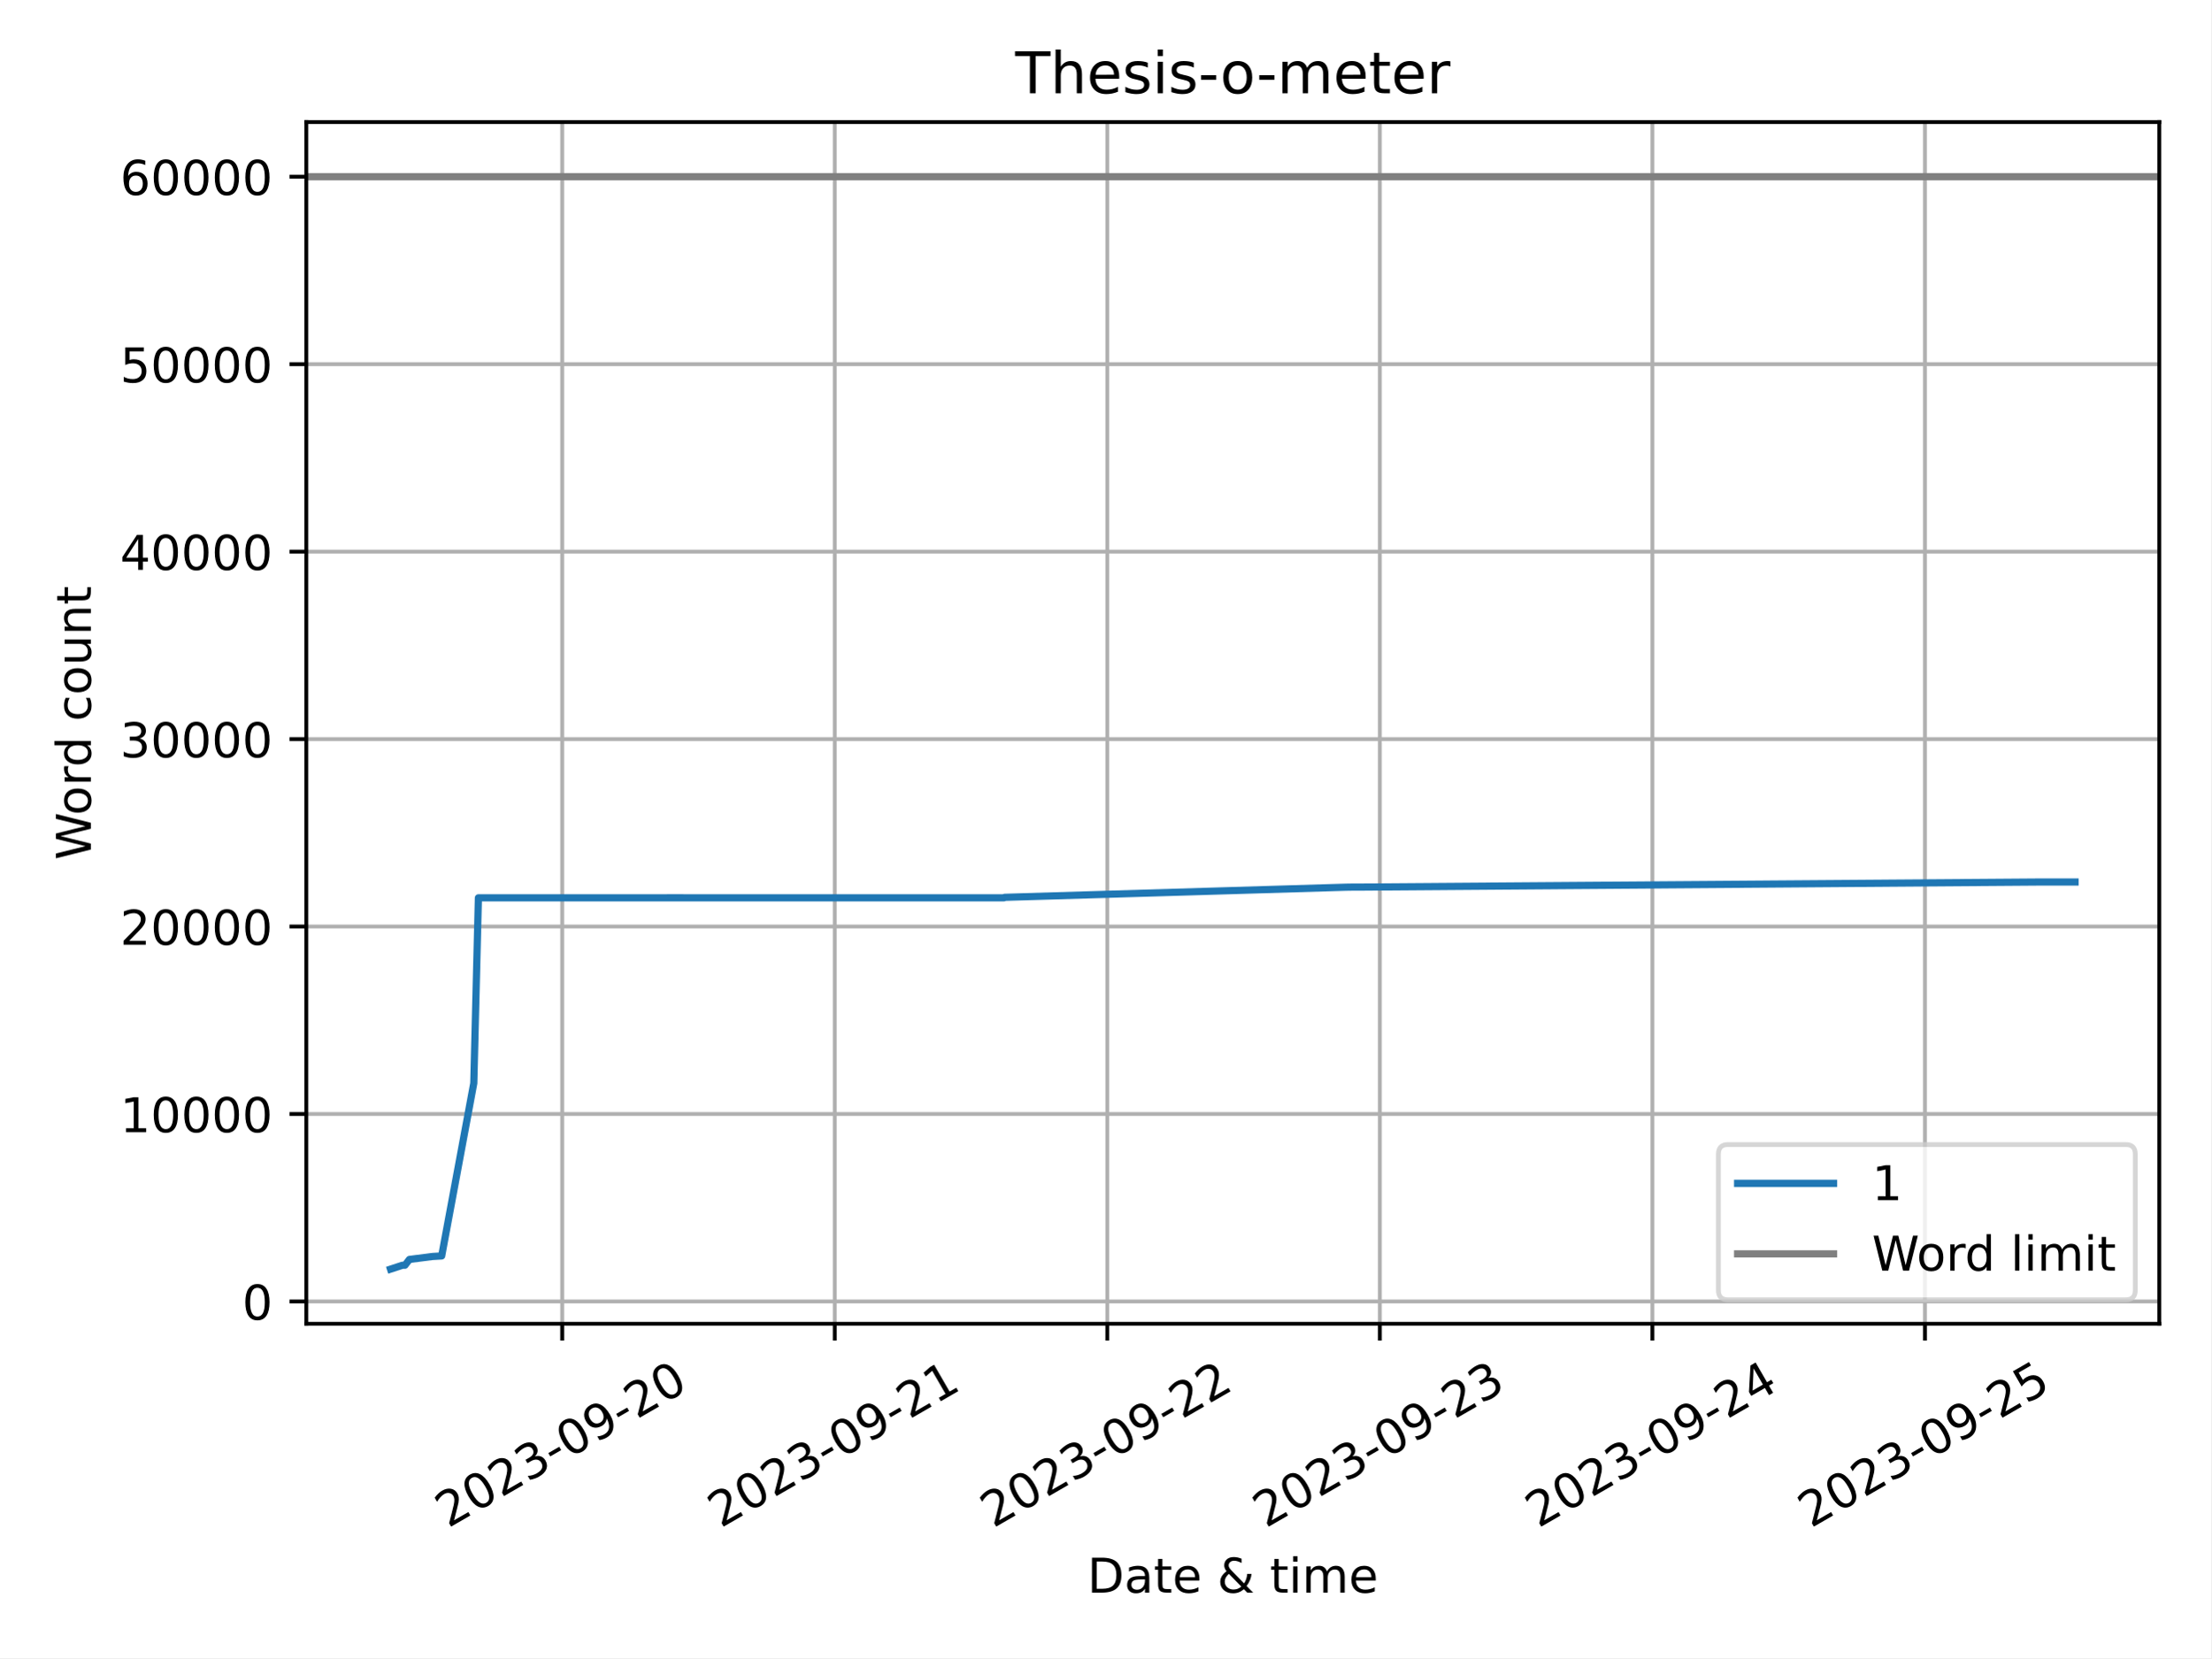
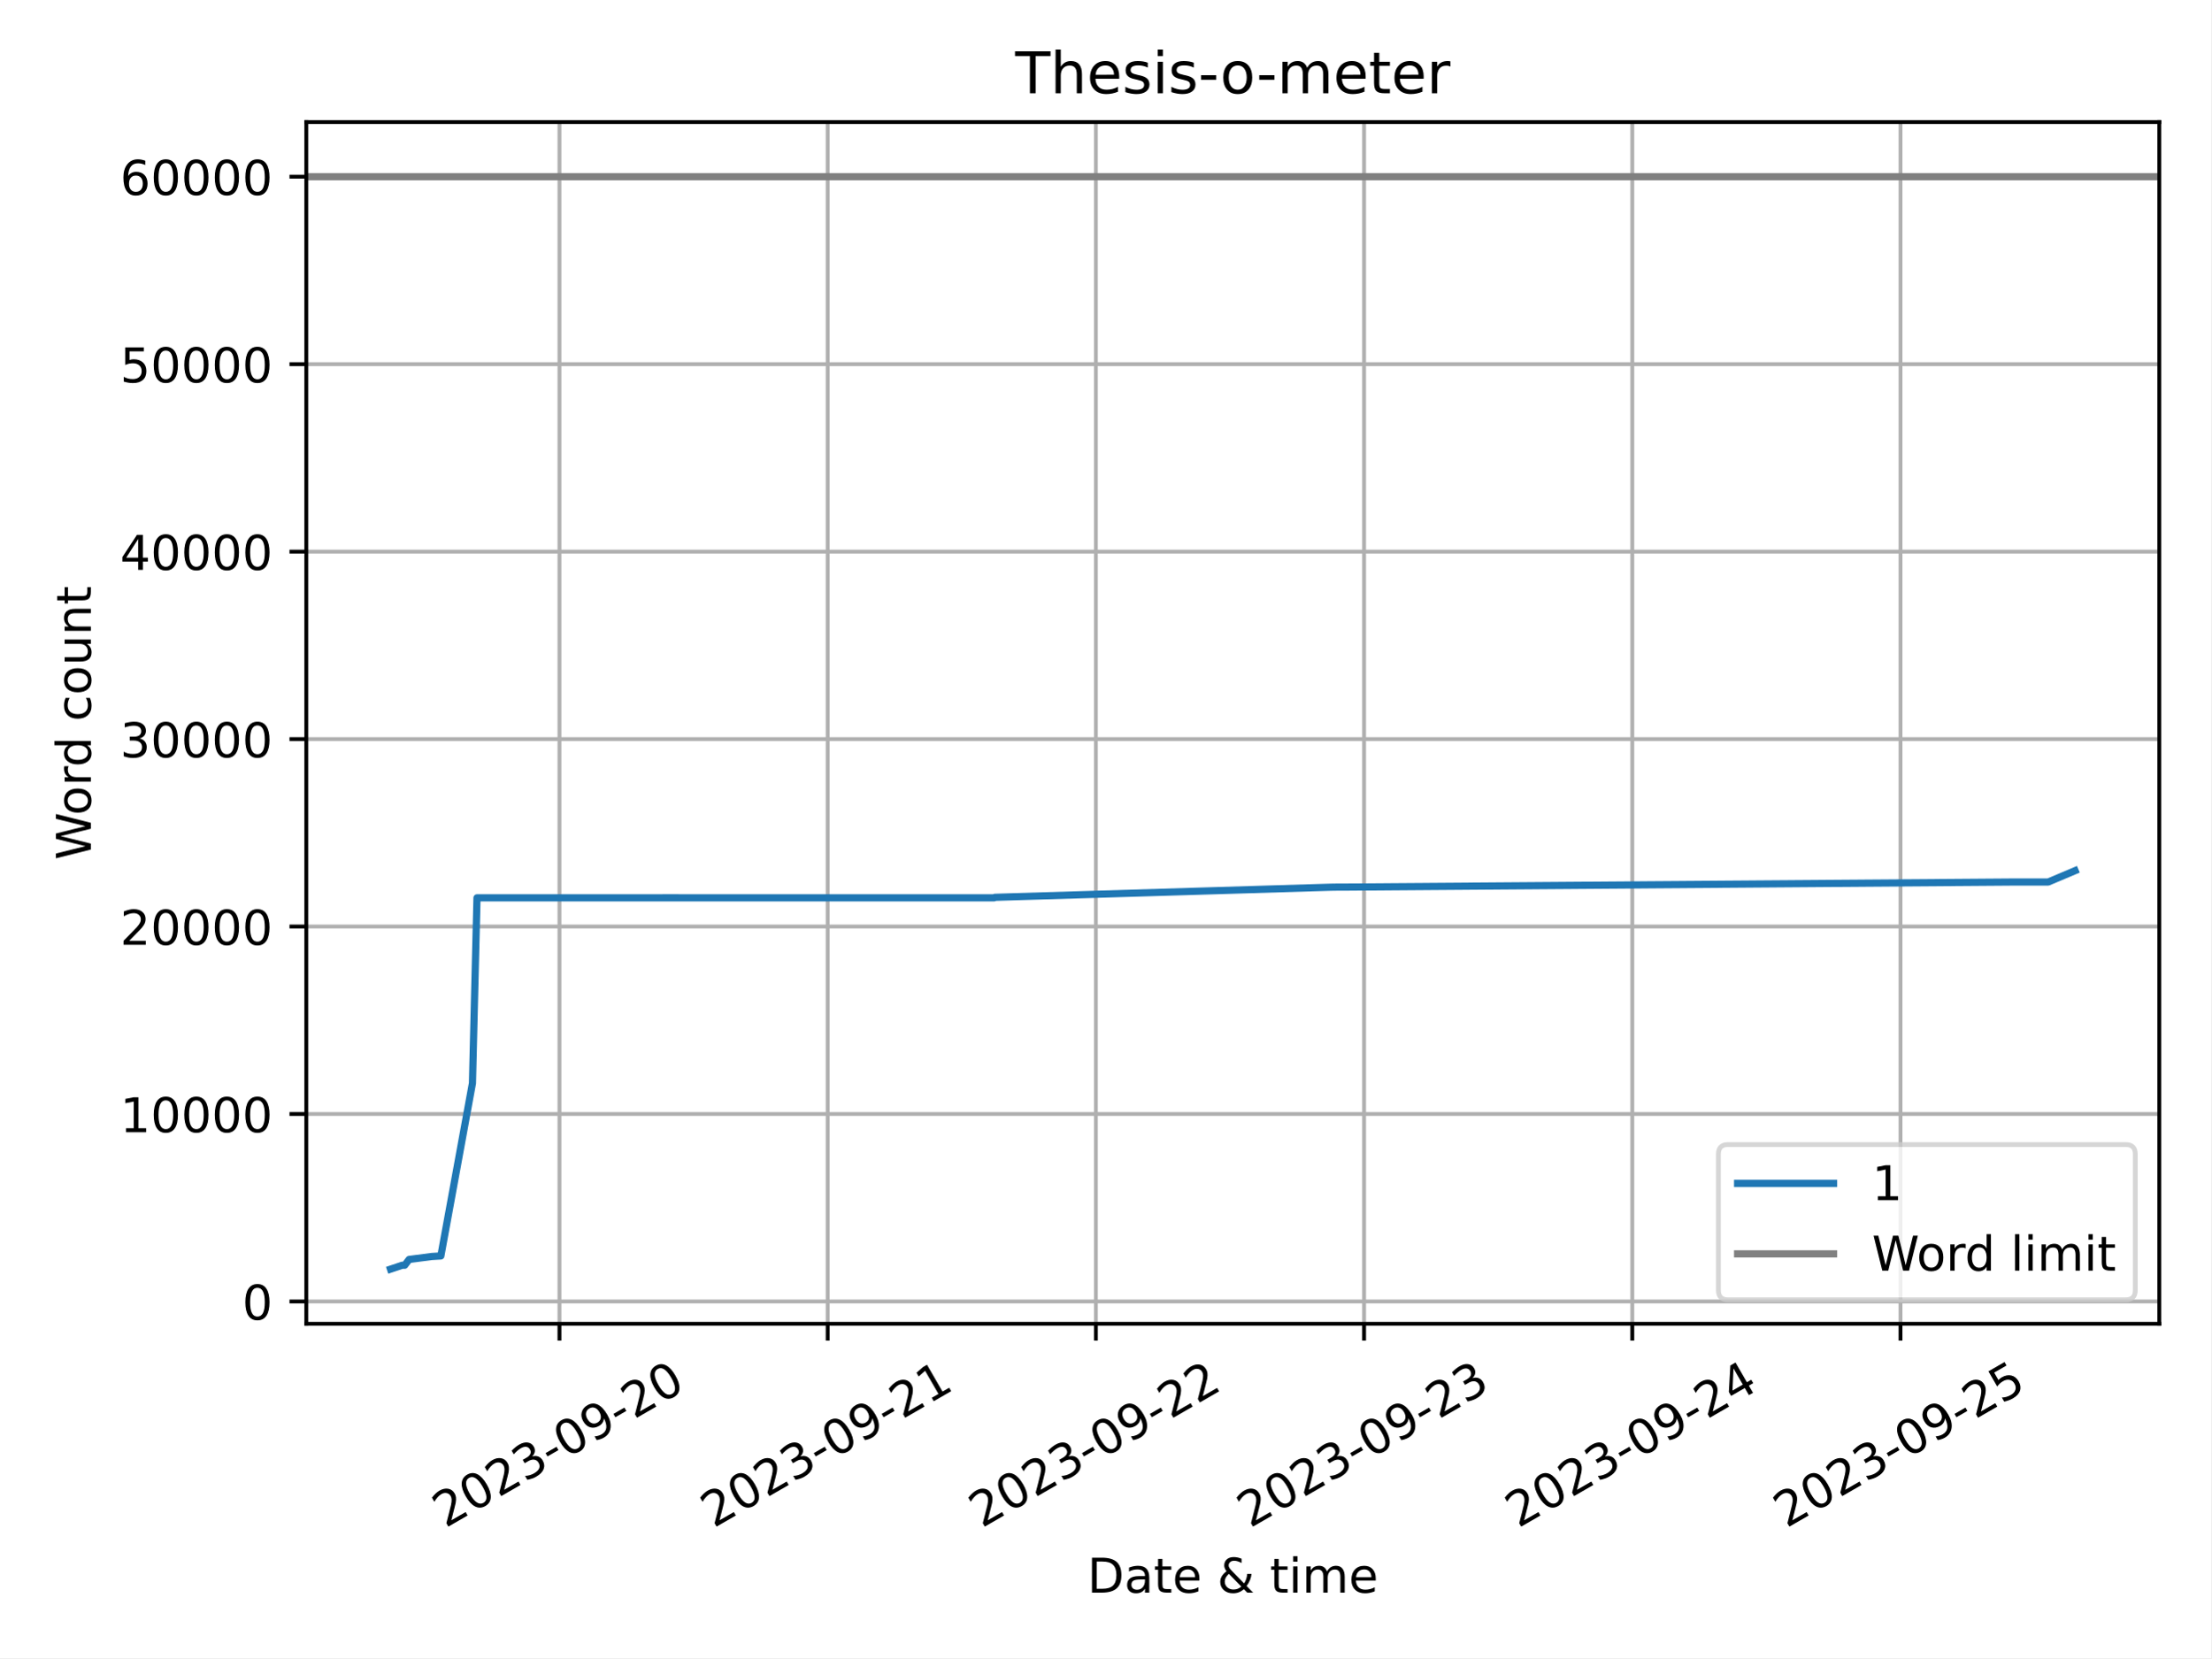
<svg xmlns="http://www.w3.org/2000/svg" xmlns:xlink="http://www.w3.org/1999/xlink" width="460.8pt" height="345.6pt" viewBox="0 0 460.8 345.6" version="1.1">
  <defs>
    <style type="text/css">*{stroke-linejoin: round; stroke-linecap: butt}</style>
  </defs>
  <g id="figure_1">
    <g id="patch_1">
      <path d="M 0 345.6  L 460.8 345.6  L 460.8 0  L 0 0  z " style="fill: #ffffff" />
    </g>
    <g id="axes_1">
      <g id="patch_2">
        <path d="M 63.83 275.92  L 450 275.92  L 450 25.44  L 63.83 25.44  z " style="fill: #ffffff" />
      </g>
      <g id="PolyCollection_1" />
      <g id="matplotlib.axis_1">
        <g id="xtick_1">
          <g id="line2d_1">
-             <path d="M 117.159 275.92  L 117.159 25.44  " clip-path="url(#pb8f6c2a951)" style="fill: none; stroke: #b0b0b0; stroke-width: 0.8; stroke-linecap: square" />
+             <path d="M 116.589 275.92  L 116.589 25.44  " clip-path="url(#p64caf12668)" style="fill: none; stroke: #b0b0b0; stroke-width: 0.8; stroke-linecap: square" />
          </g>
          <g id="line2d_2">
            <defs>
-               <path id="m823d6c143b" d="M 0 0  L 0 3.5  " style="stroke: #000000; stroke-width: 0.8" />
+               <path id="m8bbaea72d2" d="M 0 0  L 0 3.5  " style="stroke: #000000; stroke-width: 0.8" />
            </defs>
            <g>
-               <use xlink:href="#m823d6c143b" x="117.159" y="275.92" style="stroke: #000000; stroke-width: 0.8" />
+               <use xlink:href="#m8bbaea72d2" x="116.589" y="275.92" style="stroke: #000000; stroke-width: 0.8" />
            </g>
          </g>
          <g id="text_1">
-             <g transform="translate(93.37435 318.5587) rotate(-30) scale(0.1 -0.1)">
+             <g transform="translate(92.804 318.5587) rotate(-30) scale(0.1 -0.1)">
              <defs>
                <path id="DejaVuSans-32" d="M 1228 531  L 3431 531  L 3431 0  L 469 0  L 469 531  Q 828 903 1448 1529  Q 2069 2156 2228 2338  Q 2531 2678 2651 2914  Q 2772 3150 2772 3378  Q 2772 3750 2511 3984  Q 2250 4219 1831 4219  Q 1534 4219 1204 4116  Q 875 4013 500 3803  L 500 4441  Q 881 4594 1212 4672  Q 1544 4750 1819 4750  Q 2544 4750 2975 4387  Q 3406 4025 3406 3419  Q 3406 3131 3298 2873  Q 3191 2616 2906 2266  Q 2828 2175 2409 1742  Q 1991 1309 1228 531  z " transform="scale(0.015625)" />
                <path id="DejaVuSans-30" d="M 2034 4250  Q 1547 4250 1301 3770  Q 1056 3291 1056 2328  Q 1056 1369 1301 889  Q 1547 409 2034 409  Q 2525 409 2770 889  Q 3016 1369 3016 2328  Q 3016 3291 2770 3770  Q 2525 4250 2034 4250  z M 2034 4750  Q 2819 4750 3233 4129  Q 3647 3509 3647 2328  Q 3647 1150 3233 529  Q 2819 -91 2034 -91  Q 1250 -91 836 529  Q 422 1150 422 2328  Q 422 3509 836 4129  Q 1250 4750 2034 4750  z " transform="scale(0.015625)" />
                <path id="DejaVuSans-33" d="M 2597 2516  Q 3050 2419 3304 2112  Q 3559 1806 3559 1356  Q 3559 666 3084 287  Q 2609 -91 1734 -91  Q 1441 -91 1130 -33  Q 819 25 488 141  L 488 750  Q 750 597 1062 519  Q 1375 441 1716 441  Q 2309 441 2620 675  Q 2931 909 2931 1356  Q 2931 1769 2642 2001  Q 2353 2234 1838 2234  L 1294 2234  L 1294 2753  L 1863 2753  Q 2328 2753 2575 2939  Q 2822 3125 2822 3475  Q 2822 3834 2567 4026  Q 2313 4219 1838 4219  Q 1578 4219 1281 4162  Q 984 4106 628 3988  L 628 4550  Q 988 4650 1302 4700  Q 1616 4750 1894 4750  Q 2613 4750 3031 4423  Q 3450 4097 3450 3541  Q 3450 3153 3228 2886  Q 3006 2619 2597 2516  z " transform="scale(0.015625)" />
                <path id="DejaVuSans-2d" d="M 313 2009  L 1997 2009  L 1997 1497  L 313 1497  L 313 2009  z " transform="scale(0.015625)" />
                <path id="DejaVuSans-39" d="M 703 97  L 703 672  Q 941 559 1184 500  Q 1428 441 1663 441  Q 2288 441 2617 861  Q 2947 1281 2994 2138  Q 2813 1869 2534 1725  Q 2256 1581 1919 1581  Q 1219 1581 811 2004  Q 403 2428 403 3163  Q 403 3881 828 4315  Q 1253 4750 1959 4750  Q 2769 4750 3195 4129  Q 3622 3509 3622 2328  Q 3622 1225 3098 567  Q 2575 -91 1691 -91  Q 1453 -91 1209 -44  Q 966 3 703 97  z M 1959 2075  Q 2384 2075 2632 2365  Q 2881 2656 2881 3163  Q 2881 3666 2632 3958  Q 2384 4250 1959 4250  Q 1534 4250 1286 3958  Q 1038 3666 1038 3163  Q 1038 2656 1286 2365  Q 1534 2075 1959 2075  z " transform="scale(0.015625)" />
              </defs>
              <use xlink:href="#DejaVuSans-32" />
              <use xlink:href="#DejaVuSans-30" x="63.623" />
              <use xlink:href="#DejaVuSans-32" x="127.246" />
              <use xlink:href="#DejaVuSans-33" x="190.869" />
              <use xlink:href="#DejaVuSans-2d" x="254.492" />
              <use xlink:href="#DejaVuSans-30" x="290.576" />
              <use xlink:href="#DejaVuSans-39" x="354.199" />
              <use xlink:href="#DejaVuSans-2d" x="417.822" />
              <use xlink:href="#DejaVuSans-32" x="453.906" />
              <use xlink:href="#DejaVuSans-30" x="517.529" />
            </g>
          </g>
        </g>
        <g id="xtick_2">
          <g id="line2d_3">
-             <path d="M 173.962 275.92  L 173.962 25.44  " clip-path="url(#pb8f6c2a951)" style="fill: none; stroke: #b0b0b0; stroke-width: 0.8; stroke-linecap: square" />
+             <path d="M 172.486 275.92  L 172.486 25.44  " clip-path="url(#p64caf12668)" style="fill: none; stroke: #b0b0b0; stroke-width: 0.8; stroke-linecap: square" />
          </g>
          <g id="line2d_4">
            <g>
-               <use xlink:href="#m823d6c143b" x="173.962" y="275.92" style="stroke: #000000; stroke-width: 0.8" />
+               <use xlink:href="#m8bbaea72d2" x="172.486" y="275.92" style="stroke: #000000; stroke-width: 0.8" />
            </g>
          </g>
          <g id="text_2">
-             <g transform="translate(150.1767 318.5587) rotate(-30) scale(0.1 -0.1)">
+             <g transform="translate(148.7008 318.5587) rotate(-30) scale(0.1 -0.1)">
              <defs>
                <path id="DejaVuSans-31" d="M 794 531  L 1825 531  L 1825 4091  L 703 3866  L 703 4441  L 1819 4666  L 2450 4666  L 2450 531  L 3481 531  L 3481 0  L 794 0  L 794 531  z " transform="scale(0.015625)" />
              </defs>
              <use xlink:href="#DejaVuSans-32" />
              <use xlink:href="#DejaVuSans-30" x="63.623" />
              <use xlink:href="#DejaVuSans-32" x="127.246" />
              <use xlink:href="#DejaVuSans-33" x="190.869" />
              <use xlink:href="#DejaVuSans-2d" x="254.492" />
              <use xlink:href="#DejaVuSans-30" x="290.576" />
              <use xlink:href="#DejaVuSans-39" x="354.199" />
              <use xlink:href="#DejaVuSans-2d" x="417.822" />
              <use xlink:href="#DejaVuSans-32" x="453.906" />
              <use xlink:href="#DejaVuSans-31" x="517.529" />
            </g>
          </g>
        </g>
        <g id="xtick_3">
          <g id="line2d_5">
-             <path d="M 230.764 275.92  L 230.764 25.44  " clip-path="url(#pb8f6c2a951)" style="fill: none; stroke: #b0b0b0; stroke-width: 0.8; stroke-linecap: square" />
+             <path d="M 228.383 275.92  L 228.383 25.44  " clip-path="url(#p64caf12668)" style="fill: none; stroke: #b0b0b0; stroke-width: 0.8; stroke-linecap: square" />
          </g>
          <g id="line2d_6">
            <g>
-               <use xlink:href="#m823d6c143b" x="230.764" y="275.92" style="stroke: #000000; stroke-width: 0.8" />
+               <use xlink:href="#m8bbaea72d2" x="228.383" y="275.92" style="stroke: #000000; stroke-width: 0.8" />
            </g>
          </g>
          <g id="text_3">
-             <g transform="translate(206.9791 318.5587) rotate(-30) scale(0.1 -0.1)">
+             <g transform="translate(204.5976 318.5587) rotate(-30) scale(0.1 -0.1)">
              <use xlink:href="#DejaVuSans-32" />
              <use xlink:href="#DejaVuSans-30" x="63.623" />
              <use xlink:href="#DejaVuSans-32" x="127.246" />
              <use xlink:href="#DejaVuSans-33" x="190.869" />
              <use xlink:href="#DejaVuSans-2d" x="254.492" />
              <use xlink:href="#DejaVuSans-30" x="290.576" />
              <use xlink:href="#DejaVuSans-39" x="354.199" />
              <use xlink:href="#DejaVuSans-2d" x="417.822" />
              <use xlink:href="#DejaVuSans-32" x="453.906" />
              <use xlink:href="#DejaVuSans-32" x="517.529" />
            </g>
          </g>
        </g>
        <g id="xtick_4">
          <g id="line2d_7">
-             <path d="M 287.567 275.92  L 287.567 25.44  " clip-path="url(#pb8f6c2a951)" style="fill: none; stroke: #b0b0b0; stroke-width: 0.8; stroke-linecap: square" />
+             <path d="M 284.28 275.92  L 284.28 25.44  " clip-path="url(#p64caf12668)" style="fill: none; stroke: #b0b0b0; stroke-width: 0.8; stroke-linecap: square" />
          </g>
          <g id="line2d_8">
            <g>
-               <use xlink:href="#m823d6c143b" x="287.567" y="275.92" style="stroke: #000000; stroke-width: 0.8" />
+               <use xlink:href="#m8bbaea72d2" x="284.28" y="275.92" style="stroke: #000000; stroke-width: 0.8" />
            </g>
          </g>
          <g id="text_4">
-             <g transform="translate(263.7815 318.5587) rotate(-30) scale(0.1 -0.1)">
+             <g transform="translate(260.4944 318.5587) rotate(-30) scale(0.1 -0.1)">
              <use xlink:href="#DejaVuSans-32" />
              <use xlink:href="#DejaVuSans-30" x="63.623" />
              <use xlink:href="#DejaVuSans-32" x="127.246" />
              <use xlink:href="#DejaVuSans-33" x="190.869" />
              <use xlink:href="#DejaVuSans-2d" x="254.492" />
              <use xlink:href="#DejaVuSans-30" x="290.576" />
              <use xlink:href="#DejaVuSans-39" x="354.199" />
              <use xlink:href="#DejaVuSans-2d" x="417.822" />
              <use xlink:href="#DejaVuSans-32" x="453.906" />
              <use xlink:href="#DejaVuSans-33" x="517.529" />
            </g>
          </g>
        </g>
        <g id="xtick_5">
          <g id="line2d_9">
-             <path d="M 344.369 275.92  L 344.369 25.44  " clip-path="url(#pb8f6c2a951)" style="fill: none; stroke: #b0b0b0; stroke-width: 0.8; stroke-linecap: square" />
+             <path d="M 340.176 275.92  L 340.176 25.44  " clip-path="url(#p64caf12668)" style="fill: none; stroke: #b0b0b0; stroke-width: 0.8; stroke-linecap: square" />
          </g>
          <g id="line2d_10">
            <g>
-               <use xlink:href="#m823d6c143b" x="344.369" y="275.92" style="stroke: #000000; stroke-width: 0.8" />
+               <use xlink:href="#m8bbaea72d2" x="340.176" y="275.92" style="stroke: #000000; stroke-width: 0.8" />
            </g>
          </g>
          <g id="text_5">
-             <g transform="translate(320.5838 318.5587) rotate(-30) scale(0.1 -0.1)">
+             <g transform="translate(316.3912 318.5587) rotate(-30) scale(0.1 -0.1)">
              <defs>
                <path id="DejaVuSans-34" d="M 2419 4116  L 825 1625  L 2419 1625  L 2419 4116  z M 2253 4666  L 3047 4666  L 3047 1625  L 3713 1625  L 3713 1100  L 3047 1100  L 3047 0  L 2419 0  L 2419 1100  L 313 1100  L 313 1709  L 2253 4666  z " transform="scale(0.015625)" />
              </defs>
              <use xlink:href="#DejaVuSans-32" />
              <use xlink:href="#DejaVuSans-30" x="63.623" />
              <use xlink:href="#DejaVuSans-32" x="127.246" />
              <use xlink:href="#DejaVuSans-33" x="190.869" />
              <use xlink:href="#DejaVuSans-2d" x="254.492" />
              <use xlink:href="#DejaVuSans-30" x="290.576" />
              <use xlink:href="#DejaVuSans-39" x="354.199" />
              <use xlink:href="#DejaVuSans-2d" x="417.822" />
              <use xlink:href="#DejaVuSans-32" x="453.906" />
              <use xlink:href="#DejaVuSans-34" x="517.529" />
            </g>
          </g>
        </g>
        <g id="xtick_6">
          <g id="line2d_11">
-             <path d="M 401.171 275.92  L 401.171 25.44  " clip-path="url(#pb8f6c2a951)" style="fill: none; stroke: #b0b0b0; stroke-width: 0.8; stroke-linecap: square" />
+             <path d="M 396.073 275.92  L 396.073 25.44  " clip-path="url(#p64caf12668)" style="fill: none; stroke: #b0b0b0; stroke-width: 0.8; stroke-linecap: square" />
          </g>
          <g id="line2d_12">
            <g>
-               <use xlink:href="#m823d6c143b" x="401.171" y="275.92" style="stroke: #000000; stroke-width: 0.8" />
+               <use xlink:href="#m8bbaea72d2" x="396.073" y="275.92" style="stroke: #000000; stroke-width: 0.8" />
            </g>
          </g>
          <g id="text_6">
-             <g transform="translate(377.3862 318.5587) rotate(-30) scale(0.1 -0.1)">
+             <g transform="translate(372.288 318.5587) rotate(-30) scale(0.1 -0.1)">
              <defs>
                <path id="DejaVuSans-35" d="M 691 4666  L 3169 4666  L 3169 4134  L 1269 4134  L 1269 2991  Q 1406 3038 1543 3061  Q 1681 3084 1819 3084  Q 2600 3084 3056 2656  Q 3513 2228 3513 1497  Q 3513 744 3044 326  Q 2575 -91 1722 -91  Q 1428 -91 1123 -41  Q 819 9 494 109  L 494 744  Q 775 591 1075 516  Q 1375 441 1709 441  Q 2250 441 2565 725  Q 2881 1009 2881 1497  Q 2881 1984 2565 2268  Q 2250 2553 1709 2553  Q 1456 2553 1204 2497  Q 953 2441 691 2322  L 691 4666  z " transform="scale(0.015625)" />
              </defs>
              <use xlink:href="#DejaVuSans-32" />
              <use xlink:href="#DejaVuSans-30" x="63.623" />
              <use xlink:href="#DejaVuSans-32" x="127.246" />
              <use xlink:href="#DejaVuSans-33" x="190.869" />
              <use xlink:href="#DejaVuSans-2d" x="254.492" />
              <use xlink:href="#DejaVuSans-30" x="290.576" />
              <use xlink:href="#DejaVuSans-39" x="354.199" />
              <use xlink:href="#DejaVuSans-2d" x="417.822" />
              <use xlink:href="#DejaVuSans-32" x="453.906" />
              <use xlink:href="#DejaVuSans-35" x="517.529" />
            </g>
          </g>
        </g>
        <g id="text_7">
          <g transform="translate(226.5908 331.9582) scale(0.1 -0.1)">
            <defs>
              <path id="DejaVuSans-44" d="M 1259 4147  L 1259 519  L 2022 519  Q 2988 519 3436 956  Q 3884 1394 3884 2338  Q 3884 3275 3436 3711  Q 2988 4147 2022 4147  L 1259 4147  z M 628 4666  L 1925 4666  Q 3281 4666 3915 4102  Q 4550 3538 4550 2338  Q 4550 1131 3912 565  Q 3275 0 1925 0  L 628 0  L 628 4666  z " transform="scale(0.015625)" />
              <path id="DejaVuSans-61" d="M 2194 1759  Q 1497 1759 1228 1600  Q 959 1441 959 1056  Q 959 750 1161 570  Q 1363 391 1709 391  Q 2188 391 2477 730  Q 2766 1069 2766 1631  L 2766 1759  L 2194 1759  z M 3341 1997  L 3341 0  L 2766 0  L 2766 531  Q 2569 213 2275 61  Q 1981 -91 1556 -91  Q 1019 -91 701 211  Q 384 513 384 1019  Q 384 1609 779 1909  Q 1175 2209 1959 2209  L 2766 2209  L 2766 2266  Q 2766 2663 2505 2880  Q 2244 3097 1772 3097  Q 1472 3097 1187 3025  Q 903 2953 641 2809  L 641 3341  Q 956 3463 1253 3523  Q 1550 3584 1831 3584  Q 2591 3584 2966 3190  Q 3341 2797 3341 1997  z " transform="scale(0.015625)" />
              <path id="DejaVuSans-74" d="M 1172 4494  L 1172 3500  L 2356 3500  L 2356 3053  L 1172 3053  L 1172 1153  Q 1172 725 1289 603  Q 1406 481 1766 481  L 2356 481  L 2356 0  L 1766 0  Q 1100 0 847 248  Q 594 497 594 1153  L 594 3053  L 172 3053  L 172 3500  L 594 3500  L 594 4494  L 1172 4494  z " transform="scale(0.015625)" />
              <path id="DejaVuSans-65" d="M 3597 1894  L 3597 1613  L 953 1613  Q 991 1019 1311 708  Q 1631 397 2203 397  Q 2534 397 2845 478  Q 3156 559 3463 722  L 3463 178  Q 3153 47 2828 -22  Q 2503 -91 2169 -91  Q 1331 -91 842 396  Q 353 884 353 1716  Q 353 2575 817 3079  Q 1281 3584 2069 3584  Q 2775 3584 3186 3129  Q 3597 2675 3597 1894  z M 3022 2063  Q 3016 2534 2758 2815  Q 2500 3097 2075 3097  Q 1594 3097 1305 2825  Q 1016 2553 972 2059  L 3022 2063  z " transform="scale(0.015625)" />
              <path id="DejaVuSans-20" transform="scale(0.015625)" />
              <path id="DejaVuSans-26" d="M 1556 2509  Q 1272 2256 1139 2004  Q 1006 1753 1006 1478  Q 1006 1022 1337 719  Q 1669 416 2169 416  Q 2466 416 2725 514  Q 2984 613 3213 813  L 1556 2509  z M 1997 2859  L 3584 1234  Q 3769 1513 3872 1830  Q 3975 2147 3994 2503  L 4575 2503  Q 4538 2091 4375 1687  Q 4213 1284 3922 891  L 4794 0  L 4006 0  L 3559 459  Q 3234 181 2878 45  Q 2522 -91 2113 -91  Q 1359 -91 881 339  Q 403 769 403 1441  Q 403 1841 612 2192  Q 822 2544 1241 2853  Q 1091 3050 1012 3245  Q 934 3441 934 3628  Q 934 4134 1281 4442  Q 1628 4750 2203 4750  Q 2463 4750 2720 4694  Q 2978 4638 3244 4525  L 3244 3956  Q 2972 4103 2725 4179  Q 2478 4256 2266 4256  Q 1938 4256 1733 4082  Q 1528 3909 1528 3634  Q 1528 3475 1620 3314  Q 1713 3153 1997 2859  z " transform="scale(0.015625)" />
              <path id="DejaVuSans-69" d="M 603 3500  L 1178 3500  L 1178 0  L 603 0  L 603 3500  z M 603 4863  L 1178 4863  L 1178 4134  L 603 4134  L 603 4863  z " transform="scale(0.015625)" />
              <path id="DejaVuSans-6d" d="M 3328 2828  Q 3544 3216 3844 3400  Q 4144 3584 4550 3584  Q 5097 3584 5394 3201  Q 5691 2819 5691 2113  L 5691 0  L 5113 0  L 5113 2094  Q 5113 2597 4934 2840  Q 4756 3084 4391 3084  Q 3944 3084 3684 2787  Q 3425 2491 3425 1978  L 3425 0  L 2847 0  L 2847 2094  Q 2847 2600 2669 2842  Q 2491 3084 2119 3084  Q 1678 3084 1418 2786  Q 1159 2488 1159 1978  L 1159 0  L 581 0  L 581 3500  L 1159 3500  L 1159 2956  Q 1356 3278 1631 3431  Q 1906 3584 2284 3584  Q 2666 3584 2933 3390  Q 3200 3197 3328 2828  z " transform="scale(0.015625)" />
            </defs>
            <use xlink:href="#DejaVuSans-44" />
            <use xlink:href="#DejaVuSans-61" x="77.002" />
            <use xlink:href="#DejaVuSans-74" x="138.281" />
            <use xlink:href="#DejaVuSans-65" x="177.49" />
            <use xlink:href="#DejaVuSans-20" x="239.014" />
            <use xlink:href="#DejaVuSans-26" x="270.801" />
            <use xlink:href="#DejaVuSans-20" x="348.779" />
            <use xlink:href="#DejaVuSans-74" x="380.566" />
            <use xlink:href="#DejaVuSans-69" x="419.775" />
            <use xlink:href="#DejaVuSans-6d" x="447.559" />
            <use xlink:href="#DejaVuSans-65" x="544.971" />
          </g>
        </g>
      </g>
      <g id="matplotlib.axis_2">
        <g id="ytick_1">
          <g id="line2d_13">
-             <path d="M 63.83 271.263  L 450 271.263  " clip-path="url(#pb8f6c2a951)" style="fill: none; stroke: #b0b0b0; stroke-width: 0.8; stroke-linecap: square" />
+             <path d="M 63.83 271.263  L 450 271.263  " clip-path="url(#p64caf12668)" style="fill: none; stroke: #b0b0b0; stroke-width: 0.8; stroke-linecap: square" />
          </g>
          <g id="line2d_14">
            <defs>
-               <path id="m658be34136" d="M 0 0  L -3.5 0  " style="stroke: #000000; stroke-width: 0.8" />
+               <path id="m8d54891d53" d="M 0 0  L -3.5 0  " style="stroke: #000000; stroke-width: 0.8" />
            </defs>
            <g>
-               <use xlink:href="#m658be34136" x="63.83" y="271.263" style="stroke: #000000; stroke-width: 0.8" />
+               <use xlink:href="#m8d54891d53" x="63.83" y="271.263" style="stroke: #000000; stroke-width: 0.8" />
            </g>
          </g>
          <g id="text_8">
            <g transform="translate(50.4675 275.0626) scale(0.1 -0.1)">
              <use xlink:href="#DejaVuSans-30" />
            </g>
          </g>
        </g>
        <g id="ytick_2">
          <g id="line2d_15">
-             <path d="M 63.83 232.19  L 450 232.19  " clip-path="url(#pb8f6c2a951)" style="fill: none; stroke: #b0b0b0; stroke-width: 0.8; stroke-linecap: square" />
+             <path d="M 63.83 232.19  L 450 232.19  " clip-path="url(#p64caf12668)" style="fill: none; stroke: #b0b0b0; stroke-width: 0.8; stroke-linecap: square" />
          </g>
          <g id="line2d_16">
            <g>
-               <use xlink:href="#m658be34136" x="63.83" y="232.19" style="stroke: #000000; stroke-width: 0.8" />
+               <use xlink:href="#m8d54891d53" x="63.83" y="232.19" style="stroke: #000000; stroke-width: 0.8" />
            </g>
          </g>
          <g id="text_9">
            <g transform="translate(25.0175 235.9896) scale(0.1 -0.1)">
              <use xlink:href="#DejaVuSans-31" />
              <use xlink:href="#DejaVuSans-30" x="63.623" />
              <use xlink:href="#DejaVuSans-30" x="127.246" />
              <use xlink:href="#DejaVuSans-30" x="190.869" />
              <use xlink:href="#DejaVuSans-30" x="254.492" />
            </g>
          </g>
        </g>
        <g id="ytick_3">
          <g id="line2d_17">
-             <path d="M 63.83 193.117  L 450 193.117  " clip-path="url(#pb8f6c2a951)" style="fill: none; stroke: #b0b0b0; stroke-width: 0.8; stroke-linecap: square" />
+             <path d="M 63.83 193.117  L 450 193.117  " clip-path="url(#p64caf12668)" style="fill: none; stroke: #b0b0b0; stroke-width: 0.8; stroke-linecap: square" />
          </g>
          <g id="line2d_18">
            <g>
-               <use xlink:href="#m658be34136" x="63.83" y="193.117" style="stroke: #000000; stroke-width: 0.8" />
+               <use xlink:href="#m8d54891d53" x="63.83" y="193.117" style="stroke: #000000; stroke-width: 0.8" />
            </g>
          </g>
          <g id="text_10">
            <g transform="translate(25.0175 196.9166) scale(0.1 -0.1)">
              <use xlink:href="#DejaVuSans-32" />
              <use xlink:href="#DejaVuSans-30" x="63.623" />
              <use xlink:href="#DejaVuSans-30" x="127.246" />
              <use xlink:href="#DejaVuSans-30" x="190.869" />
              <use xlink:href="#DejaVuSans-30" x="254.492" />
            </g>
          </g>
        </g>
        <g id="ytick_4">
          <g id="line2d_19">
-             <path d="M 63.83 154.044  L 450 154.044  " clip-path="url(#pb8f6c2a951)" style="fill: none; stroke: #b0b0b0; stroke-width: 0.8; stroke-linecap: square" />
+             <path d="M 63.83 154.044  L 450 154.044  " clip-path="url(#p64caf12668)" style="fill: none; stroke: #b0b0b0; stroke-width: 0.8; stroke-linecap: square" />
          </g>
          <g id="line2d_20">
            <g>
-               <use xlink:href="#m658be34136" x="63.83" y="154.044" style="stroke: #000000; stroke-width: 0.8" />
+               <use xlink:href="#m8d54891d53" x="63.83" y="154.044" style="stroke: #000000; stroke-width: 0.8" />
            </g>
          </g>
          <g id="text_11">
            <g transform="translate(25.0175 157.8436) scale(0.1 -0.1)">
              <use xlink:href="#DejaVuSans-33" />
              <use xlink:href="#DejaVuSans-30" x="63.623" />
              <use xlink:href="#DejaVuSans-30" x="127.246" />
              <use xlink:href="#DejaVuSans-30" x="190.869" />
              <use xlink:href="#DejaVuSans-30" x="254.492" />
            </g>
          </g>
        </g>
        <g id="ytick_5">
          <g id="line2d_21">
-             <path d="M 63.83 114.971  L 450 114.971  " clip-path="url(#pb8f6c2a951)" style="fill: none; stroke: #b0b0b0; stroke-width: 0.8; stroke-linecap: square" />
+             <path d="M 63.83 114.971  L 450 114.971  " clip-path="url(#p64caf12668)" style="fill: none; stroke: #b0b0b0; stroke-width: 0.8; stroke-linecap: square" />
          </g>
          <g id="line2d_22">
            <g>
-               <use xlink:href="#m658be34136" x="63.83" y="114.971" style="stroke: #000000; stroke-width: 0.8" />
+               <use xlink:href="#m8d54891d53" x="63.83" y="114.971" style="stroke: #000000; stroke-width: 0.8" />
            </g>
          </g>
          <g id="text_12">
            <g transform="translate(25.0175 118.7707) scale(0.1 -0.1)">
              <use xlink:href="#DejaVuSans-34" />
              <use xlink:href="#DejaVuSans-30" x="63.623" />
              <use xlink:href="#DejaVuSans-30" x="127.246" />
              <use xlink:href="#DejaVuSans-30" x="190.869" />
              <use xlink:href="#DejaVuSans-30" x="254.492" />
            </g>
          </g>
        </g>
        <g id="ytick_6">
          <g id="line2d_23">
-             <path d="M 63.83 75.898  L 450 75.898  " clip-path="url(#pb8f6c2a951)" style="fill: none; stroke: #b0b0b0; stroke-width: 0.8; stroke-linecap: square" />
+             <path d="M 63.83 75.898  L 450 75.898  " clip-path="url(#p64caf12668)" style="fill: none; stroke: #b0b0b0; stroke-width: 0.8; stroke-linecap: square" />
          </g>
          <g id="line2d_24">
            <g>
-               <use xlink:href="#m658be34136" x="63.83" y="75.898" style="stroke: #000000; stroke-width: 0.8" />
+               <use xlink:href="#m8d54891d53" x="63.83" y="75.898" style="stroke: #000000; stroke-width: 0.8" />
            </g>
          </g>
          <g id="text_13">
            <g transform="translate(25.0175 79.69767) scale(0.1 -0.1)">
              <use xlink:href="#DejaVuSans-35" />
              <use xlink:href="#DejaVuSans-30" x="63.623" />
              <use xlink:href="#DejaVuSans-30" x="127.246" />
              <use xlink:href="#DejaVuSans-30" x="190.869" />
              <use xlink:href="#DejaVuSans-30" x="254.492" />
            </g>
          </g>
        </g>
        <g id="ytick_7">
          <g id="line2d_25">
-             <path d="M 63.83 36.825  L 450 36.825  " clip-path="url(#pb8f6c2a951)" style="fill: none; stroke: #b0b0b0; stroke-width: 0.8; stroke-linecap: square" />
+             <path d="M 63.83 36.825  L 450 36.825  " clip-path="url(#p64caf12668)" style="fill: none; stroke: #b0b0b0; stroke-width: 0.8; stroke-linecap: square" />
          </g>
          <g id="line2d_26">
            <g>
-               <use xlink:href="#m658be34136" x="63.83" y="36.825" style="stroke: #000000; stroke-width: 0.8" />
+               <use xlink:href="#m8d54891d53" x="63.83" y="36.825" style="stroke: #000000; stroke-width: 0.8" />
            </g>
          </g>
          <g id="text_14">
            <g transform="translate(25.0175 40.62469) scale(0.1 -0.1)">
              <defs>
                <path id="DejaVuSans-36" d="M 2113 2584  Q 1688 2584 1439 2293  Q 1191 2003 1191 1497  Q 1191 994 1439 701  Q 1688 409 2113 409  Q 2538 409 2786 701  Q 3034 994 3034 1497  Q 3034 2003 2786 2293  Q 2538 2584 2113 2584  z M 3366 4563  L 3366 3988  Q 3128 4100 2886 4159  Q 2644 4219 2406 4219  Q 1781 4219 1451 3797  Q 1122 3375 1075 2522  Q 1259 2794 1537 2939  Q 1816 3084 2150 3084  Q 2853 3084 3261 2657  Q 3669 2231 3669 1497  Q 3669 778 3244 343  Q 2819 -91 2113 -91  Q 1303 -91 875 529  Q 447 1150 447 2328  Q 447 3434 972 4092  Q 1497 4750 2381 4750  Q 2619 4750 2861 4703  Q 3103 4656 3366 4563  z " transform="scale(0.015625)" />
              </defs>
              <use xlink:href="#DejaVuSans-36" />
              <use xlink:href="#DejaVuSans-30" x="63.623" />
              <use xlink:href="#DejaVuSans-30" x="127.246" />
              <use xlink:href="#DejaVuSans-30" x="190.869" />
              <use xlink:href="#DejaVuSans-30" x="254.492" />
            </g>
          </g>
        </g>
        <g id="text_15">
          <g transform="translate(18.93781 179.2271) rotate(-90) scale(0.1 -0.1)">
            <defs>
              <path id="DejaVuSans-57" d="M 213 4666  L 850 4666  L 1831 722  L 2809 4666  L 3519 4666  L 4500 722  L 5478 4666  L 6119 4666  L 4947 0  L 4153 0  L 3169 4050  L 2175 0  L 1381 0  L 213 4666  z " transform="scale(0.015625)" />
              <path id="DejaVuSans-6f" d="M 1959 3097  Q 1497 3097 1228 2736  Q 959 2375 959 1747  Q 959 1119 1226 758  Q 1494 397 1959 397  Q 2419 397 2687 759  Q 2956 1122 2956 1747  Q 2956 2369 2687 2733  Q 2419 3097 1959 3097  z M 1959 3584  Q 2709 3584 3137 3096  Q 3566 2609 3566 1747  Q 3566 888 3137 398  Q 2709 -91 1959 -91  Q 1206 -91 779 398  Q 353 888 353 1747  Q 353 2609 779 3096  Q 1206 3584 1959 3584  z " transform="scale(0.015625)" />
              <path id="DejaVuSans-72" d="M 2631 2963  Q 2534 3019 2420 3045  Q 2306 3072 2169 3072  Q 1681 3072 1420 2755  Q 1159 2438 1159 1844  L 1159 0  L 581 0  L 581 3500  L 1159 3500  L 1159 2956  Q 1341 3275 1631 3429  Q 1922 3584 2338 3584  Q 2397 3584 2469 3576  Q 2541 3569 2628 3553  L 2631 2963  z " transform="scale(0.015625)" />
              <path id="DejaVuSans-64" d="M 2906 2969  L 2906 4863  L 3481 4863  L 3481 0  L 2906 0  L 2906 525  Q 2725 213 2448 61  Q 2172 -91 1784 -91  Q 1150 -91 751 415  Q 353 922 353 1747  Q 353 2572 751 3078  Q 1150 3584 1784 3584  Q 2172 3584 2448 3432  Q 2725 3281 2906 2969  z M 947 1747  Q 947 1113 1208 752  Q 1469 391 1925 391  Q 2381 391 2643 752  Q 2906 1113 2906 1747  Q 2906 2381 2643 2742  Q 2381 3103 1925 3103  Q 1469 3103 1208 2742  Q 947 2381 947 1747  z " transform="scale(0.015625)" />
              <path id="DejaVuSans-63" d="M 3122 3366  L 3122 2828  Q 2878 2963 2633 3030  Q 2388 3097 2138 3097  Q 1578 3097 1268 2742  Q 959 2388 959 1747  Q 959 1106 1268 751  Q 1578 397 2138 397  Q 2388 397 2633 464  Q 2878 531 3122 666  L 3122 134  Q 2881 22 2623 -34  Q 2366 -91 2075 -91  Q 1284 -91 818 406  Q 353 903 353 1747  Q 353 2603 823 3093  Q 1294 3584 2113 3584  Q 2378 3584 2631 3529  Q 2884 3475 3122 3366  z " transform="scale(0.015625)" />
              <path id="DejaVuSans-75" d="M 544 1381  L 544 3500  L 1119 3500  L 1119 1403  Q 1119 906 1312 657  Q 1506 409 1894 409  Q 2359 409 2629 706  Q 2900 1003 2900 1516  L 2900 3500  L 3475 3500  L 3475 0  L 2900 0  L 2900 538  Q 2691 219 2414 64  Q 2138 -91 1772 -91  Q 1169 -91 856 284  Q 544 659 544 1381  z M 1991 3584  L 1991 3584  z " transform="scale(0.015625)" />
              <path id="DejaVuSans-6e" d="M 3513 2113  L 3513 0  L 2938 0  L 2938 2094  Q 2938 2591 2744 2837  Q 2550 3084 2163 3084  Q 1697 3084 1428 2787  Q 1159 2491 1159 1978  L 1159 0  L 581 0  L 581 3500  L 1159 3500  L 1159 2956  Q 1366 3272 1645 3428  Q 1925 3584 2291 3584  Q 2894 3584 3203 3211  Q 3513 2838 3513 2113  z " transform="scale(0.015625)" />
            </defs>
            <use xlink:href="#DejaVuSans-57" />
            <use xlink:href="#DejaVuSans-6f" x="93.002" />
            <use xlink:href="#DejaVuSans-72" x="154.184" />
            <use xlink:href="#DejaVuSans-64" x="193.547" />
            <use xlink:href="#DejaVuSans-20" x="257.023" />
            <use xlink:href="#DejaVuSans-63" x="288.811" />
            <use xlink:href="#DejaVuSans-6f" x="343.791" />
            <use xlink:href="#DejaVuSans-75" x="404.973" />
            <use xlink:href="#DejaVuSans-6e" x="468.352" />
            <use xlink:href="#DejaVuSans-74" x="531.73" />
          </g>
        </g>
      </g>
      <g id="line2d_27">
-         <path d="M 81.383 264.535  L 83.86 263.718  L 84.386 263.718  L 85.319 262.511  L 90.128 261.89  L 92.042 261.78  L 98.734 225.778  L 99.697 187.135  L 141.792 187.128  L 145.447 187.131  L 148.452 187.131  L 148.939 187.131  L 150.094 187.135  L 151.896 187.135  L 209.21 187.135  L 209.36 187.03  L 280.51 184.92  L 281.792 184.9  L 283.151 184.9  L 425.389 183.838  L 432.447 183.838  " clip-path="url(#pb8f6c2a951)" style="fill: none; stroke: #1f77b4; stroke-width: 1.5; stroke-linecap: square" />
+         <path d="M 81.383 264.535  L 83.82 263.718  L 84.338 263.718  L 85.256 262.511  L 89.989 261.89  L 91.872 261.78  L 98.457 225.778  L 99.405 187.135  L 140.829 187.128  L 144.426 187.131  L 147.383 187.131  L 147.862 187.131  L 148.999 187.135  L 150.772 187.135  L 207.172 187.135  L 207.32 187.03  L 277.335 184.92  L 278.597 184.9  L 279.935 184.9  L 419.904 183.838  L 426.85 183.838  L 432.447 181.474  " clip-path="url(#p64caf12668)" style="fill: none; stroke: #1f77b4; stroke-width: 1.5; stroke-linecap: square" />
      </g>
      <g id="line2d_28" />
      <g id="line2d_29">
-         <path d="M 63.83 36.825  L 450 36.825  " clip-path="url(#pb8f6c2a951)" style="fill: none; stroke: #808080; stroke-width: 1.5; stroke-linecap: square" />
+         <path d="M 63.83 36.825  L 450 36.825  " clip-path="url(#p64caf12668)" style="fill: none; stroke: #808080; stroke-width: 1.5; stroke-linecap: square" />
      </g>
      <g id="patch_3">
        <path d="M 63.83 275.92  L 63.83 25.44  " style="fill: none; stroke: #000000; stroke-width: 0.8; stroke-linejoin: miter; stroke-linecap: square" />
      </g>
      <g id="patch_4">
        <path d="M 450 275.92  L 450 25.44  " style="fill: none; stroke: #000000; stroke-width: 0.8; stroke-linejoin: miter; stroke-linecap: square" />
      </g>
      <g id="patch_5">
        <path d="M 63.83 275.92  L 450 275.92  " style="fill: none; stroke: #000000; stroke-width: 0.8; stroke-linejoin: miter; stroke-linecap: square" />
      </g>
      <g id="patch_6">
        <path d="M 63.83 25.44  L 450 25.44  " style="fill: none; stroke: #000000; stroke-width: 0.8; stroke-linejoin: miter; stroke-linecap: square" />
      </g>
      <g id="text_16">
        <g transform="translate(211.5653 19.44) scale(0.12 -0.12)">
          <defs>
            <path id="DejaVuSans-54" d="M -19 4666  L 3928 4666  L 3928 4134  L 2272 4134  L 2272 0  L 1638 0  L 1638 4134  L -19 4134  L -19 4666  z " transform="scale(0.015625)" />
            <path id="DejaVuSans-68" d="M 3513 2113  L 3513 0  L 2938 0  L 2938 2094  Q 2938 2591 2744 2837  Q 2550 3084 2163 3084  Q 1697 3084 1428 2787  Q 1159 2491 1159 1978  L 1159 0  L 581 0  L 581 4863  L 1159 4863  L 1159 2956  Q 1366 3272 1645 3428  Q 1925 3584 2291 3584  Q 2894 3584 3203 3211  Q 3513 2838 3513 2113  z " transform="scale(0.015625)" />
            <path id="DejaVuSans-73" d="M 2834 3397  L 2834 2853  Q 2591 2978 2328 3040  Q 2066 3103 1784 3103  Q 1356 3103 1142 2972  Q 928 2841 928 2578  Q 928 2378 1081 2264  Q 1234 2150 1697 2047  L 1894 2003  Q 2506 1872 2764 1633  Q 3022 1394 3022 966  Q 3022 478 2636 193  Q 2250 -91 1575 -91  Q 1294 -91 989 -36  Q 684 19 347 128  L 347 722  Q 666 556 975 473  Q 1284 391 1588 391  Q 1994 391 2212 530  Q 2431 669 2431 922  Q 2431 1156 2273 1281  Q 2116 1406 1581 1522  L 1381 1569  Q 847 1681 609 1914  Q 372 2147 372 2553  Q 372 3047 722 3315  Q 1072 3584 1716 3584  Q 2034 3584 2315 3537  Q 2597 3491 2834 3397  z " transform="scale(0.015625)" />
          </defs>
          <use xlink:href="#DejaVuSans-54" />
          <use xlink:href="#DejaVuSans-68" x="61.084" />
          <use xlink:href="#DejaVuSans-65" x="124.463" />
          <use xlink:href="#DejaVuSans-73" x="185.986" />
          <use xlink:href="#DejaVuSans-69" x="238.086" />
          <use xlink:href="#DejaVuSans-73" x="265.869" />
          <use xlink:href="#DejaVuSans-2d" x="317.969" />
          <use xlink:href="#DejaVuSans-6f" x="355.928" />
          <use xlink:href="#DejaVuSans-2d" x="418.984" />
          <use xlink:href="#DejaVuSans-6d" x="455.068" />
          <use xlink:href="#DejaVuSans-65" x="552.48" />
          <use xlink:href="#DejaVuSans-74" x="614.004" />
          <use xlink:href="#DejaVuSans-65" x="653.213" />
          <use xlink:href="#DejaVuSans-72" x="714.736" />
        </g>
      </g>
      <g id="legend_1">
        <g id="patch_7">
          <path d="M 360.123 270.92  L 443 270.92  Q 445 270.92 445 268.92  L 445 240.564  Q 445 238.564 443 238.564  L 360.123 238.564  Q 358.123 238.564 358.123 240.564  L 358.123 268.92  Q 358.123 270.92 360.123 270.92  z " style="fill: #ffffff; opacity: 0.8; stroke: #cccccc; stroke-linejoin: miter" />
        </g>
        <g id="line2d_30">
          <path d="M 362.123 246.663  L 372.123 246.663  L 382.123 246.663  " style="fill: none; stroke: #1f77b4; stroke-width: 1.5; stroke-linecap: square" />
        </g>
        <g id="text_17">
          <g transform="translate(390.1234 250.1627) scale(0.1 -0.1)">
            <use xlink:href="#DejaVuSans-31" />
          </g>
        </g>
        <g id="line2d_31">
          <path d="M 362.123 261.341  L 372.123 261.341  L 382.123 261.341  " style="fill: none; stroke: #808080; stroke-width: 1.5; stroke-linecap: square" />
        </g>
        <g id="text_18">
          <g transform="translate(390.1234 264.8408) scale(0.1 -0.1)">
            <defs>
              <path id="DejaVuSans-6c" d="M 603 4863  L 1178 4863  L 1178 0  L 603 0  L 603 4863  z " transform="scale(0.015625)" />
            </defs>
            <use xlink:href="#DejaVuSans-57" />
            <use xlink:href="#DejaVuSans-6f" x="93.002" />
            <use xlink:href="#DejaVuSans-72" x="154.184" />
            <use xlink:href="#DejaVuSans-64" x="193.547" />
            <use xlink:href="#DejaVuSans-20" x="257.023" />
            <use xlink:href="#DejaVuSans-6c" x="288.811" />
            <use xlink:href="#DejaVuSans-69" x="316.594" />
            <use xlink:href="#DejaVuSans-6d" x="344.377" />
            <use xlink:href="#DejaVuSans-69" x="441.789" />
            <use xlink:href="#DejaVuSans-74" x="469.572" />
          </g>
        </g>
      </g>
    </g>
  </g>
  <defs>
-     <clipPath id="pb8f6c2a951">
+     <clipPath id="p64caf12668">
      <rect x="63.83" y="25.44" width="386.17" height="250.48" />
    </clipPath>
  </defs>
</svg>
